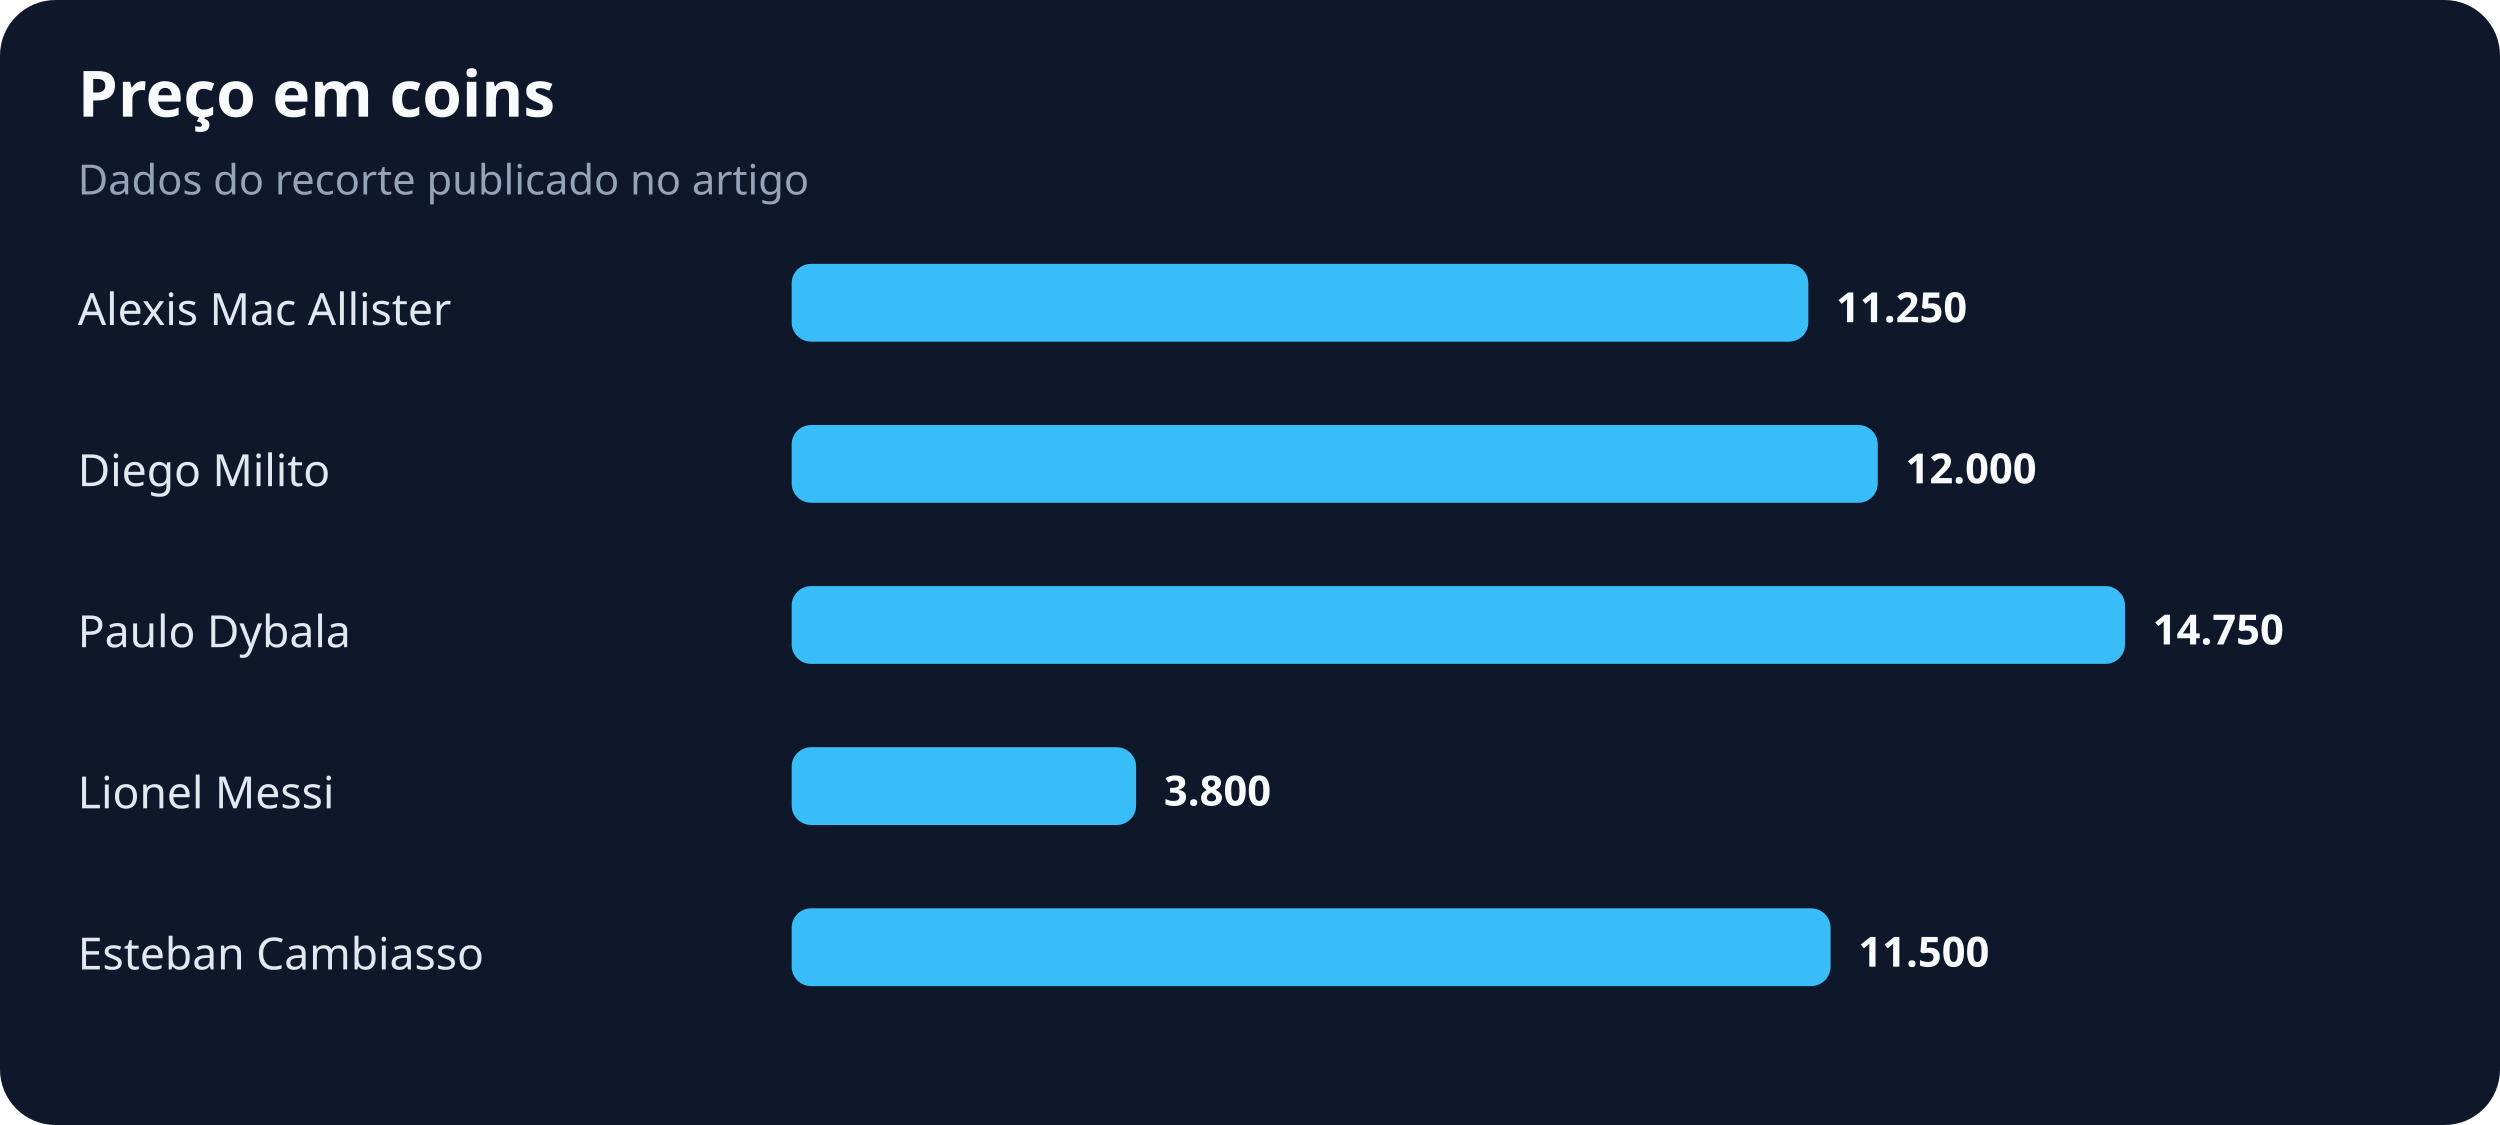
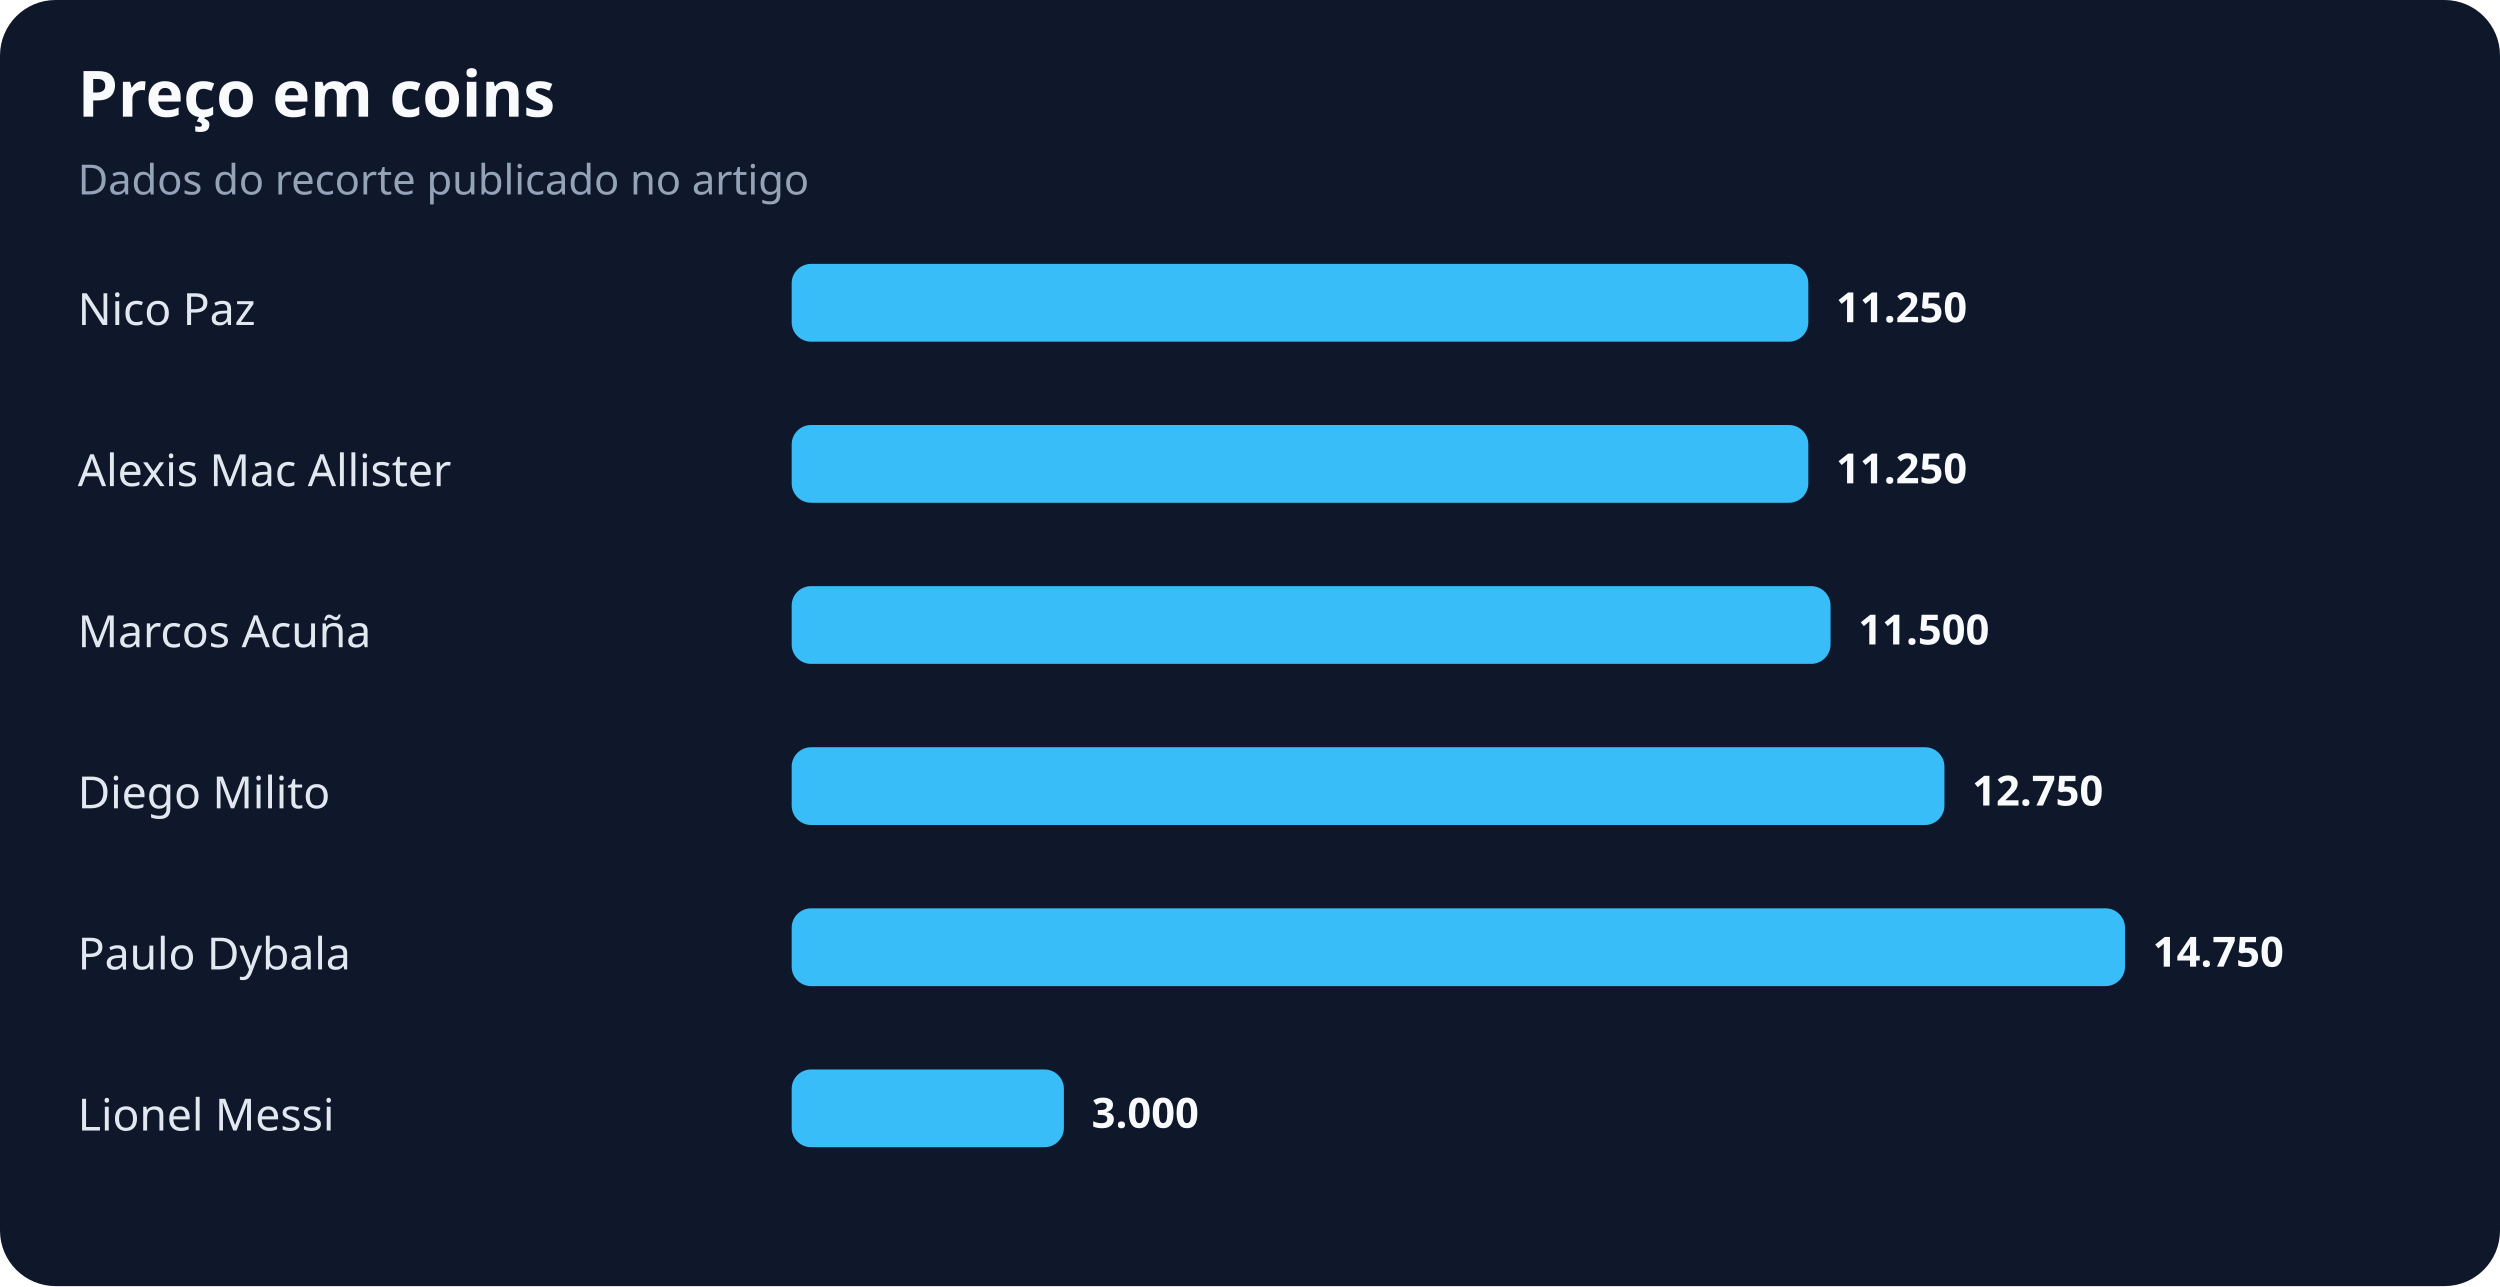
- <svg xmlns="http://www.w3.org/2000/svg" width="900" height="405" viewBox="0 0 900 405" role="img" aria-labelledby="title desc">
+ <svg xmlns="http://www.w3.org/2000/svg" width="900" height="463" viewBox="0 0 900 463" role="img" aria-labelledby="title desc">
  <rect width="100%" height="100%" rx="20" fill="#0f172a" />
  <text x="28" y="42" fill="#f8fafc" font-family="system-ui,sans-serif" font-size="23" font-weight="700">Preço em coins</text>
  <text x="28" y="70" fill="#94a3b8" font-family="system-ui,sans-serif" font-size="15">Dados do recorte publicado no artigo</text>
-   <text x="28" y="117" fill="#e2e8f0" font-family="system-ui,sans-serif" font-size="16">Alexis Mac Allister</text>
+   <text x="28" y="117" fill="#e2e8f0" font-family="system-ui,sans-serif" font-size="16">Nico Paz</text>
  <rect x="285" y="95" width="366" height="28" rx="7" fill="#38bdf8" />
  <text x="661" y="116" fill="#f8fafc" font-family="system-ui,sans-serif" font-size="15" font-weight="700">11.250</text>
-   <text x="28" y="175" fill="#e2e8f0" font-family="system-ui,sans-serif" font-size="16">Diego Milito</text>
-   <rect x="285" y="153" width="391" height="28" rx="7" fill="#38bdf8" />
-   <text x="686" y="174" fill="#f8fafc" font-family="system-ui,sans-serif" font-size="15" font-weight="700">12.000</text>
-   <text x="28" y="233" fill="#e2e8f0" font-family="system-ui,sans-serif" font-size="16">Paulo Dybala</text>
-   <rect x="285" y="211" width="480" height="28" rx="7" fill="#38bdf8" />
-   <text x="775" y="232" fill="#f8fafc" font-family="system-ui,sans-serif" font-size="15" font-weight="700">14.750</text>
-   <text x="28" y="291" fill="#e2e8f0" font-family="system-ui,sans-serif" font-size="16">Lionel Messi</text>
-   <rect x="285" y="269" width="124" height="28" rx="7" fill="#38bdf8" />
-   <text x="419" y="290" fill="#f8fafc" font-family="system-ui,sans-serif" font-size="15" font-weight="700">3.800</text>
-   <text x="28" y="349" fill="#e2e8f0" font-family="system-ui,sans-serif" font-size="16">Esteban Cambiasso</text>
-   <rect x="285" y="327" width="374" height="28" rx="7" fill="#38bdf8" />
-   <text x="669" y="348" fill="#f8fafc" font-family="system-ui,sans-serif" font-size="15" font-weight="700">11.500</text>
+   <text x="28" y="175" fill="#e2e8f0" font-family="system-ui,sans-serif" font-size="16">Alexis Mac Allister</text>
+   <rect x="285" y="153" width="366" height="28" rx="7" fill="#38bdf8" />
+   <text x="661" y="174" fill="#f8fafc" font-family="system-ui,sans-serif" font-size="15" font-weight="700">11.250</text>
+   <text x="28" y="233" fill="#e2e8f0" font-family="system-ui,sans-serif" font-size="16">Marcos Acuña</text>
+   <rect x="285" y="211" width="374" height="28" rx="7" fill="#38bdf8" />
+   <text x="669" y="232" fill="#f8fafc" font-family="system-ui,sans-serif" font-size="15" font-weight="700">11.500</text>
+   <text x="28" y="291" fill="#e2e8f0" font-family="system-ui,sans-serif" font-size="16">Diego Milito</text>
+   <rect x="285" y="269" width="415" height="28" rx="7" fill="#38bdf8" />
+   <text x="710" y="290" fill="#f8fafc" font-family="system-ui,sans-serif" font-size="15" font-weight="700">12.750</text>
+   <text x="28" y="349" fill="#e2e8f0" font-family="system-ui,sans-serif" font-size="16">Paulo Dybala</text>
+   <rect x="285" y="327" width="480" height="28" rx="7" fill="#38bdf8" />
+   <text x="775" y="348" fill="#f8fafc" font-family="system-ui,sans-serif" font-size="15" font-weight="700">14.750</text>
+   <text x="28" y="407" fill="#e2e8f0" font-family="system-ui,sans-serif" font-size="16">Lionel Messi</text>
+   <rect x="285" y="385" width="98" height="28" rx="7" fill="#38bdf8" />
+   <text x="393" y="406" fill="#f8fafc" font-family="system-ui,sans-serif" font-size="15" font-weight="700">3.000</text>
</svg>
